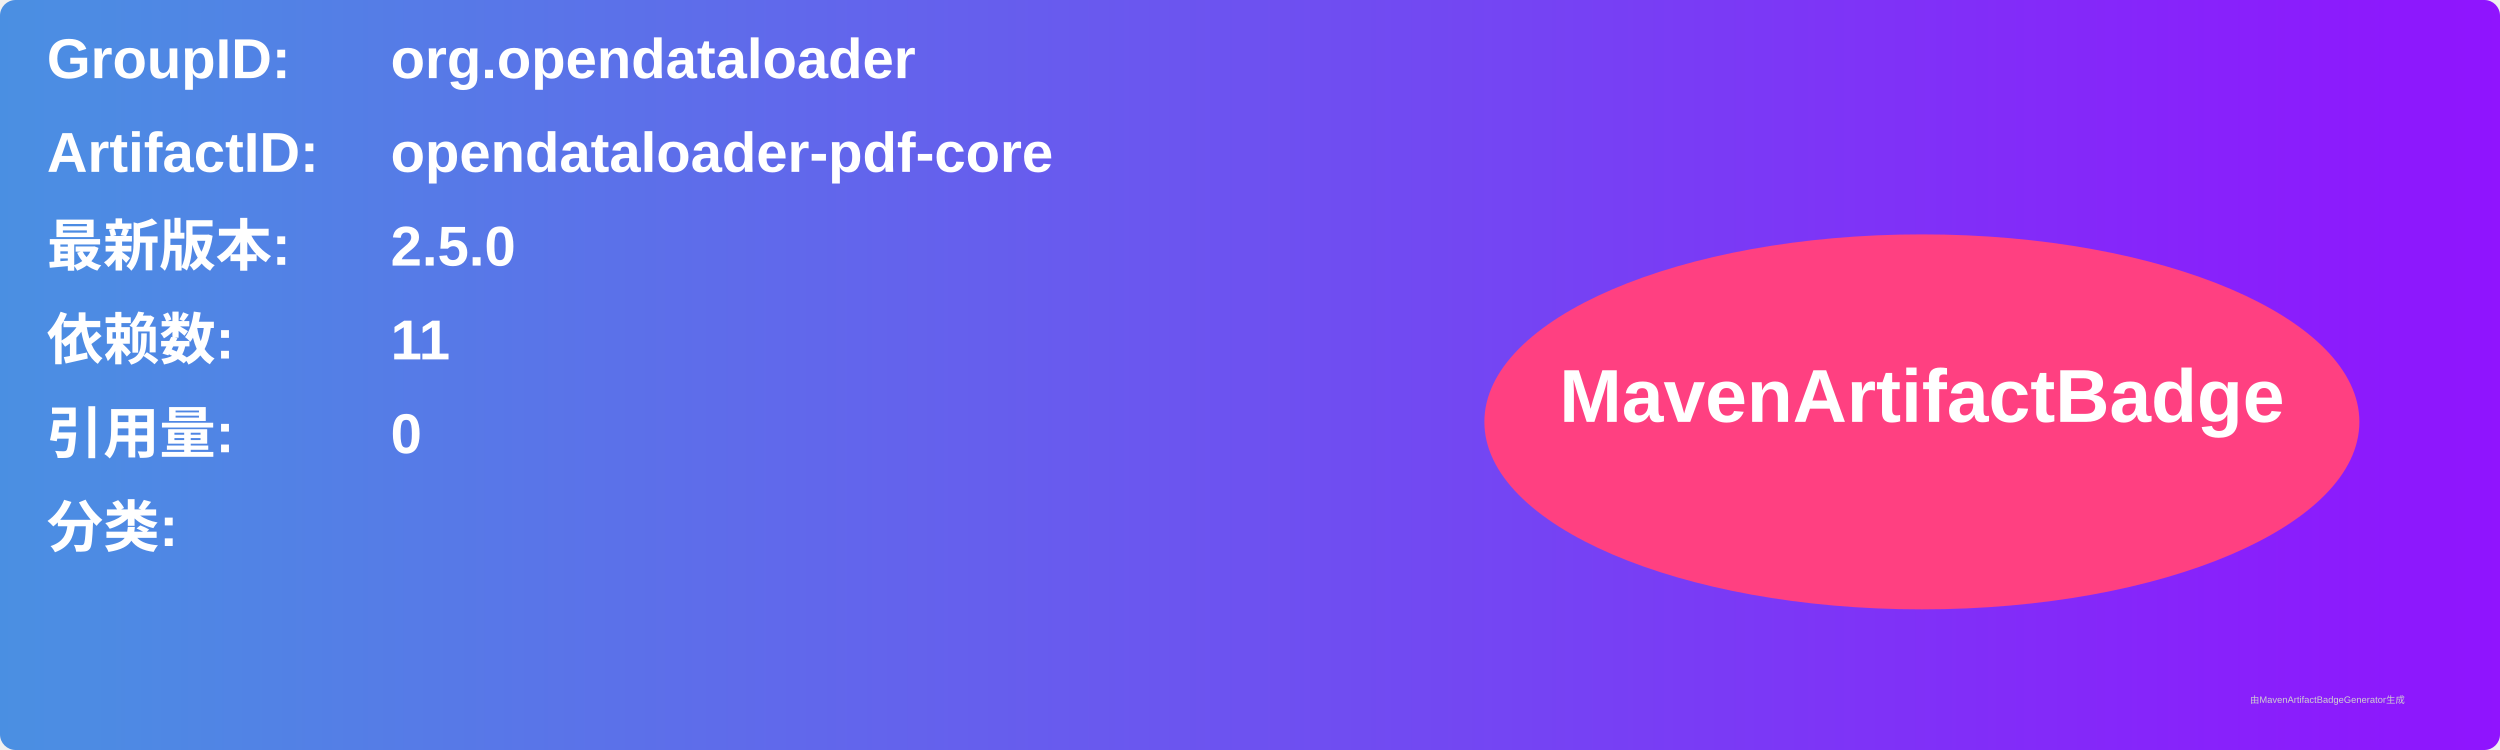
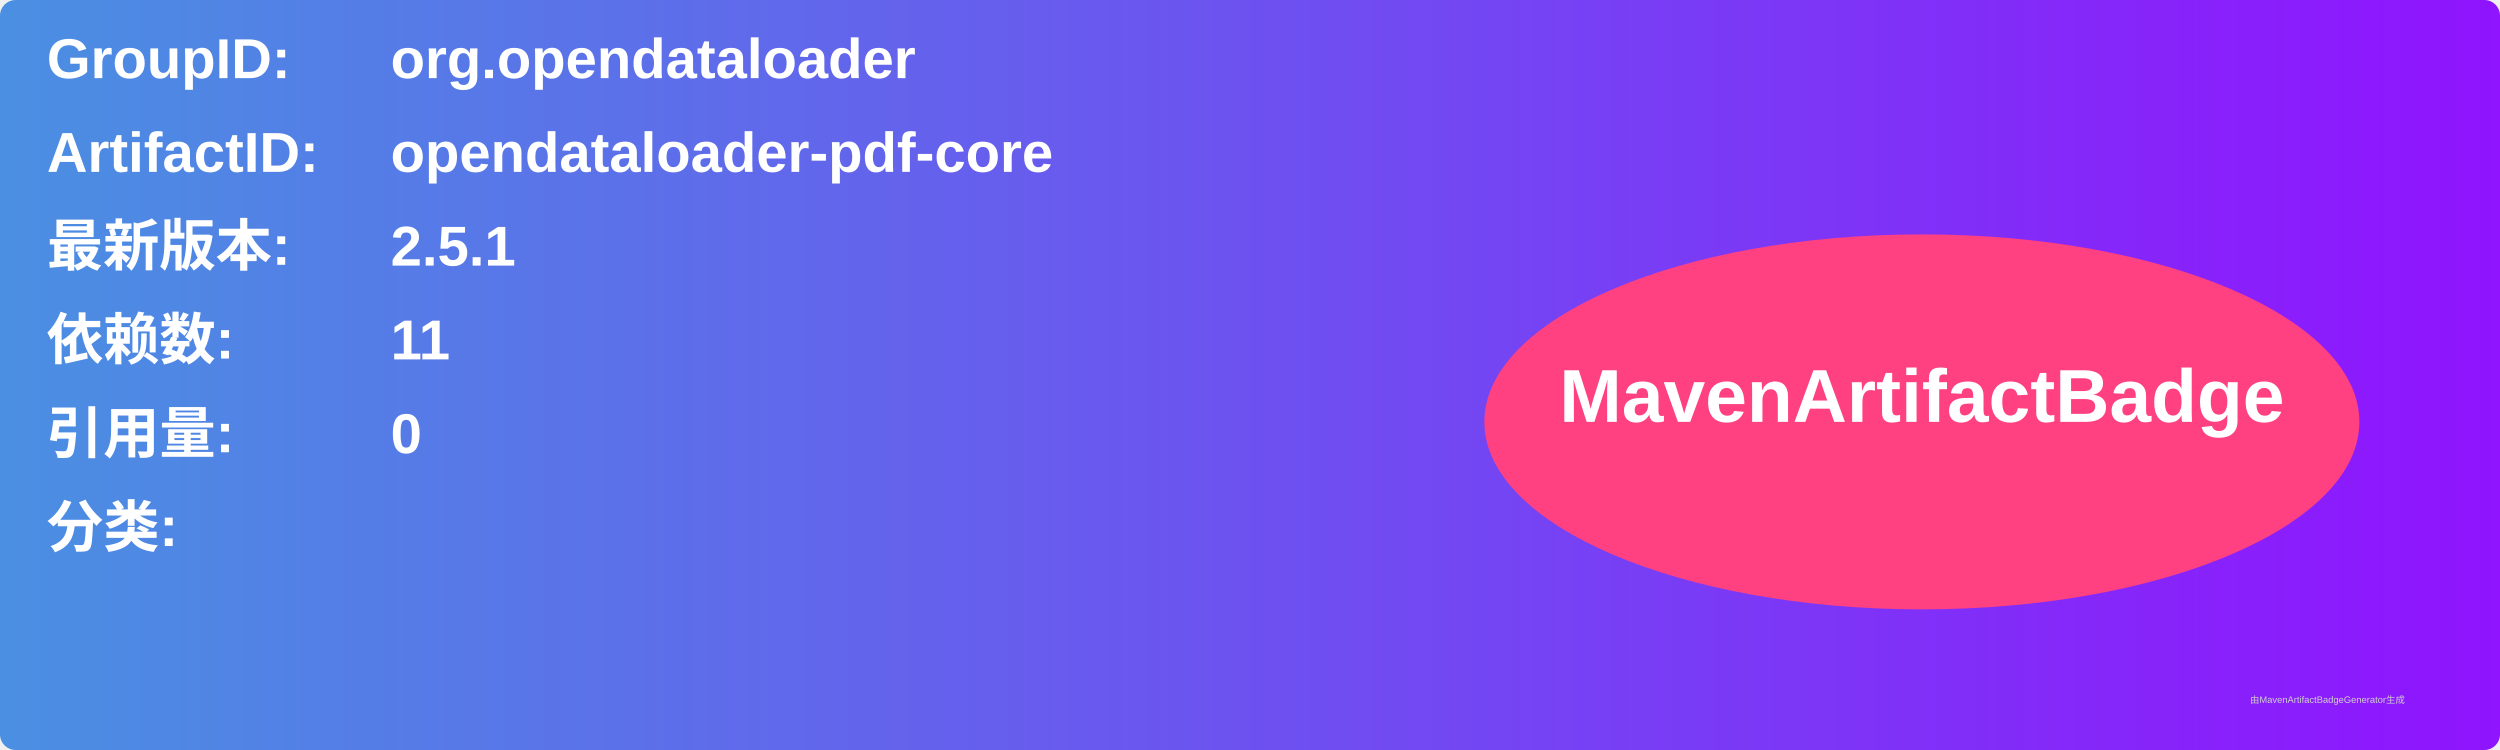
<svg xmlns="http://www.w3.org/2000/svg" width="800" height="240" viewBox="0 0 800 240">
  <linearGradient id="grad" x1="0%" y1="0%" x2="100%" y2="0%">
    <stop offset="0%" stop-color="#4a90e2" />
    <stop offset="100%" stop-color="#9013fe" />
  </linearGradient>
  <rect width="100%" height="100%" rx="5" ry="5" fill="url(#grad)" />
  <g transform="translate(15, 15)">
    <text x="0" y="10" font-family="Arial" font-size="18" fill="white" font-weight="bold" width="260">GroupID:</text>
    <text x="110" y="10" font-family="Arial" font-size="18" fill="white" font-weight="bold" width="460">org.opendataloader</text>
    <text x="0" y="40" font-family="Arial" font-size="18" fill="white" font-weight="bold" width="260">ArtifactID:</text>
    <text x="110" y="40" font-family="Arial" font-size="18" fill="white" font-weight="bold" width="460">opendataloader-pdf-core</text>
    <text x="0" y="70" font-family="Arial" font-size="18" fill="white" font-weight="bold">最新版本:</text>
    <text x="110" y="70" font-family="Arial" font-size="18" fill="white" font-weight="bold">
-       <tspan font-weight="bold">2.5.0</tspan>
+       <tspan font-weight="bold">2.5.1</tspan>
    </text>
    <text x="0" y="100" font-family="Arial" font-size="18" fill="white" font-weight="bold">依赖数: </text>
    <text x="110" y="100" font-family="Arial" font-size="18" fill="white">
      <tspan font-weight="bold">11</tspan>
    </text>
    <text x="0" y="130" font-family="Arial" font-size="18" fill="white" font-weight="bold">引用量: </text>
    <text x="110" y="130" font-family="Arial" font-size="18" fill="white">
      <tspan font-weight="bold">0</tspan>
    </text>
    <text x="0" y="160" font-family="Arial" font-size="18" fill="white" font-weight="bold">分类:</text>
    <text x="10" y="190" font-family="Arial" font-size="10" fill="white">
      <tspan font-weight="bold" />
    </text>
    <ellipse cx="600" cy="120" rx="140" ry="60" fill="#ff4081" />
    <text x="600" y="120" text-anchor="middle" font-family="Arial" font-size="24" fill="white" font-weight="bold">MavenArtifactBadge</text>
  </g>
  <text x="720" y="225" font-family="Arial" font-size="3" fill="#d0d0d0">由MavenArtifactBadgeGenerator生成</text>
</svg>
